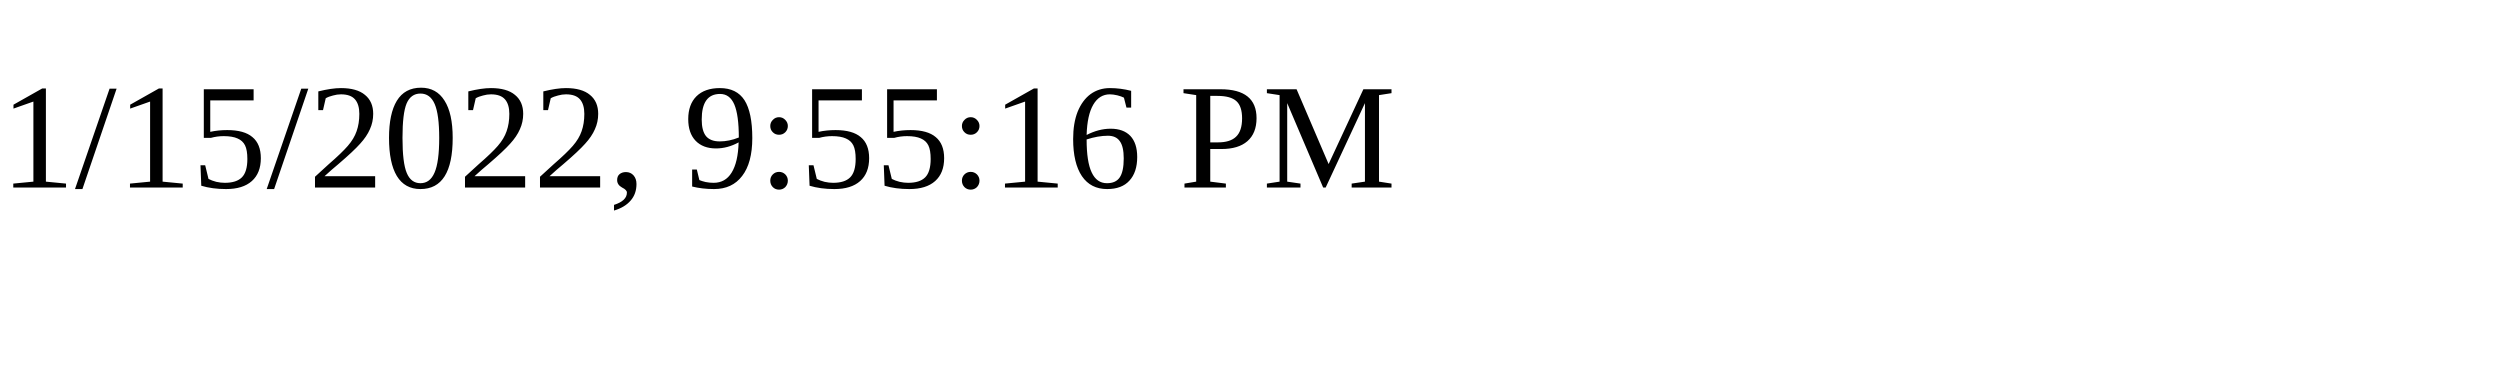
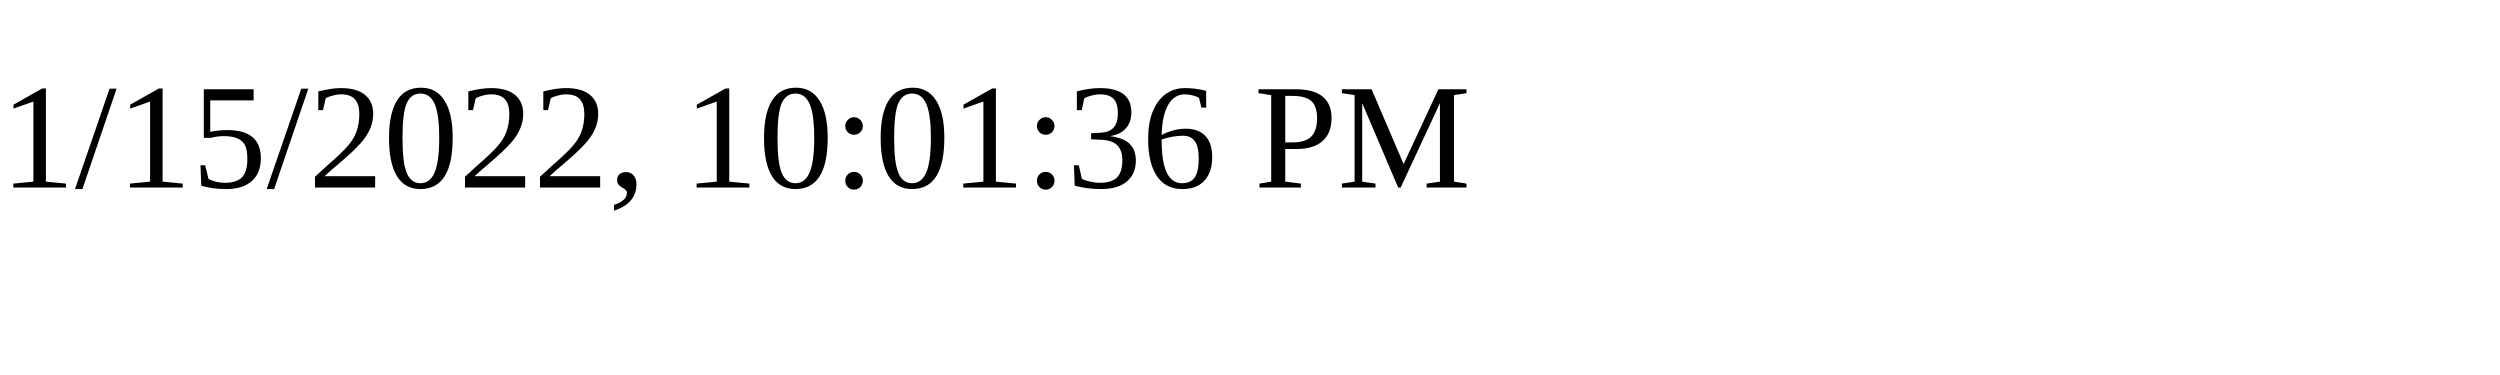
<svg xmlns="http://www.w3.org/2000/svg" height="30" width="200">
-   <text x="0" y="15">1/15/2022, 9:55:16 PM</text>
+   <text x="0" y="15">1/15/2022, 10:01:36 PM</text>
</svg>
